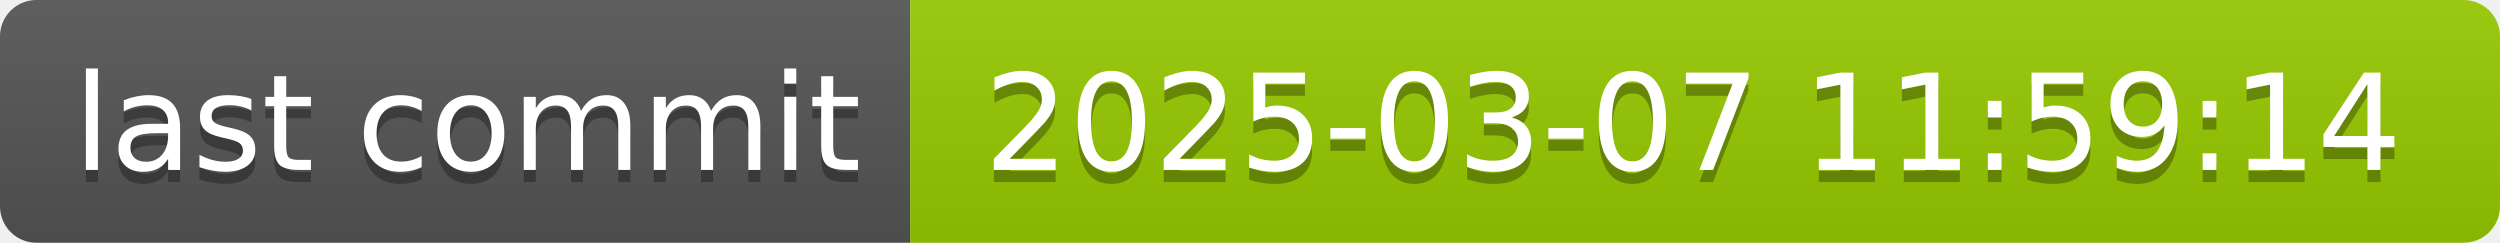
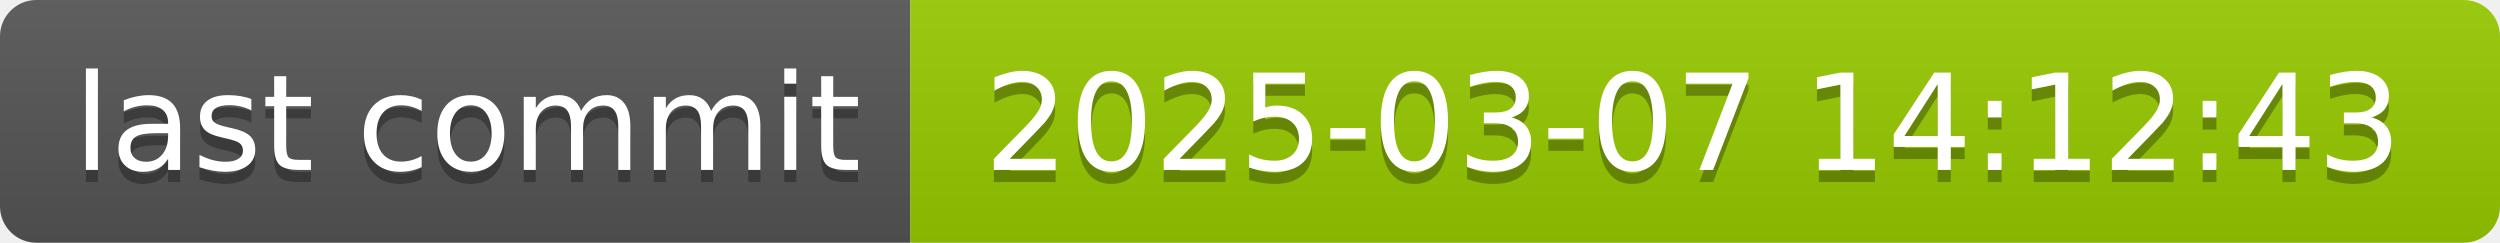
- <svg xmlns="http://www.w3.org/2000/svg" width="206" height="20" role="img" aria-label="last commit: 2025-03-07 11:59:14">
+ <svg xmlns="http://www.w3.org/2000/svg" width="206" height="20" role="img" aria-label="last commit: 2025-03-07 14:12:43">
  <linearGradient id="s" x2="0" y2="100%">
    <stop offset="0" stop-color="#bbb" stop-opacity=".1" />
    <stop offset="1" stop-opacity=".1" />
  </linearGradient>
  <clipPath id="r">
    <rect width="206" height="20" rx="3" fill="#fff" />
  </clipPath>
  <g clip-path="url(#r)">
    <rect width="75" height="20" fill="#555" />
    <rect x="75" width="131" height="20" fill="#97ca00" />
    <rect width="206" height="20" fill="url(#s)" />
  </g>
  <g fill="#fff" text-anchor="middle" font-family="Verdana,Geneva,DejaVu Sans,sans-serif" text-rendering="geometricPrecision" font-size="110">
    <text aria-hidden="true" x="385" y="150" fill="#010101" fill-opacity=".3" transform="scale(.1)" textLength="650">last commit</text>
    <text x="385" y="140" transform="scale(.1)" fill="#fff" textLength="650">last commit</text>
-     <text aria-hidden="true" x="1395" y="150" fill="#010101" fill-opacity=".3" transform="scale(.1)" textLength="1210">2025-03-07 11:59:14</text>
-     <text x="1395" y="140" transform="scale(.1)" fill="#fff" textLength="1210">2025-03-07 11:59:14</text>
+     <text aria-hidden="true" x="1395" y="150" fill="#010101" fill-opacity=".3" transform="scale(.1)" textLength="1210">2025-03-07 14:12:43</text>
+     <text x="1395" y="140" transform="scale(.1)" fill="#fff" textLength="1210">2025-03-07 14:12:43</text>
  </g>
</svg>
